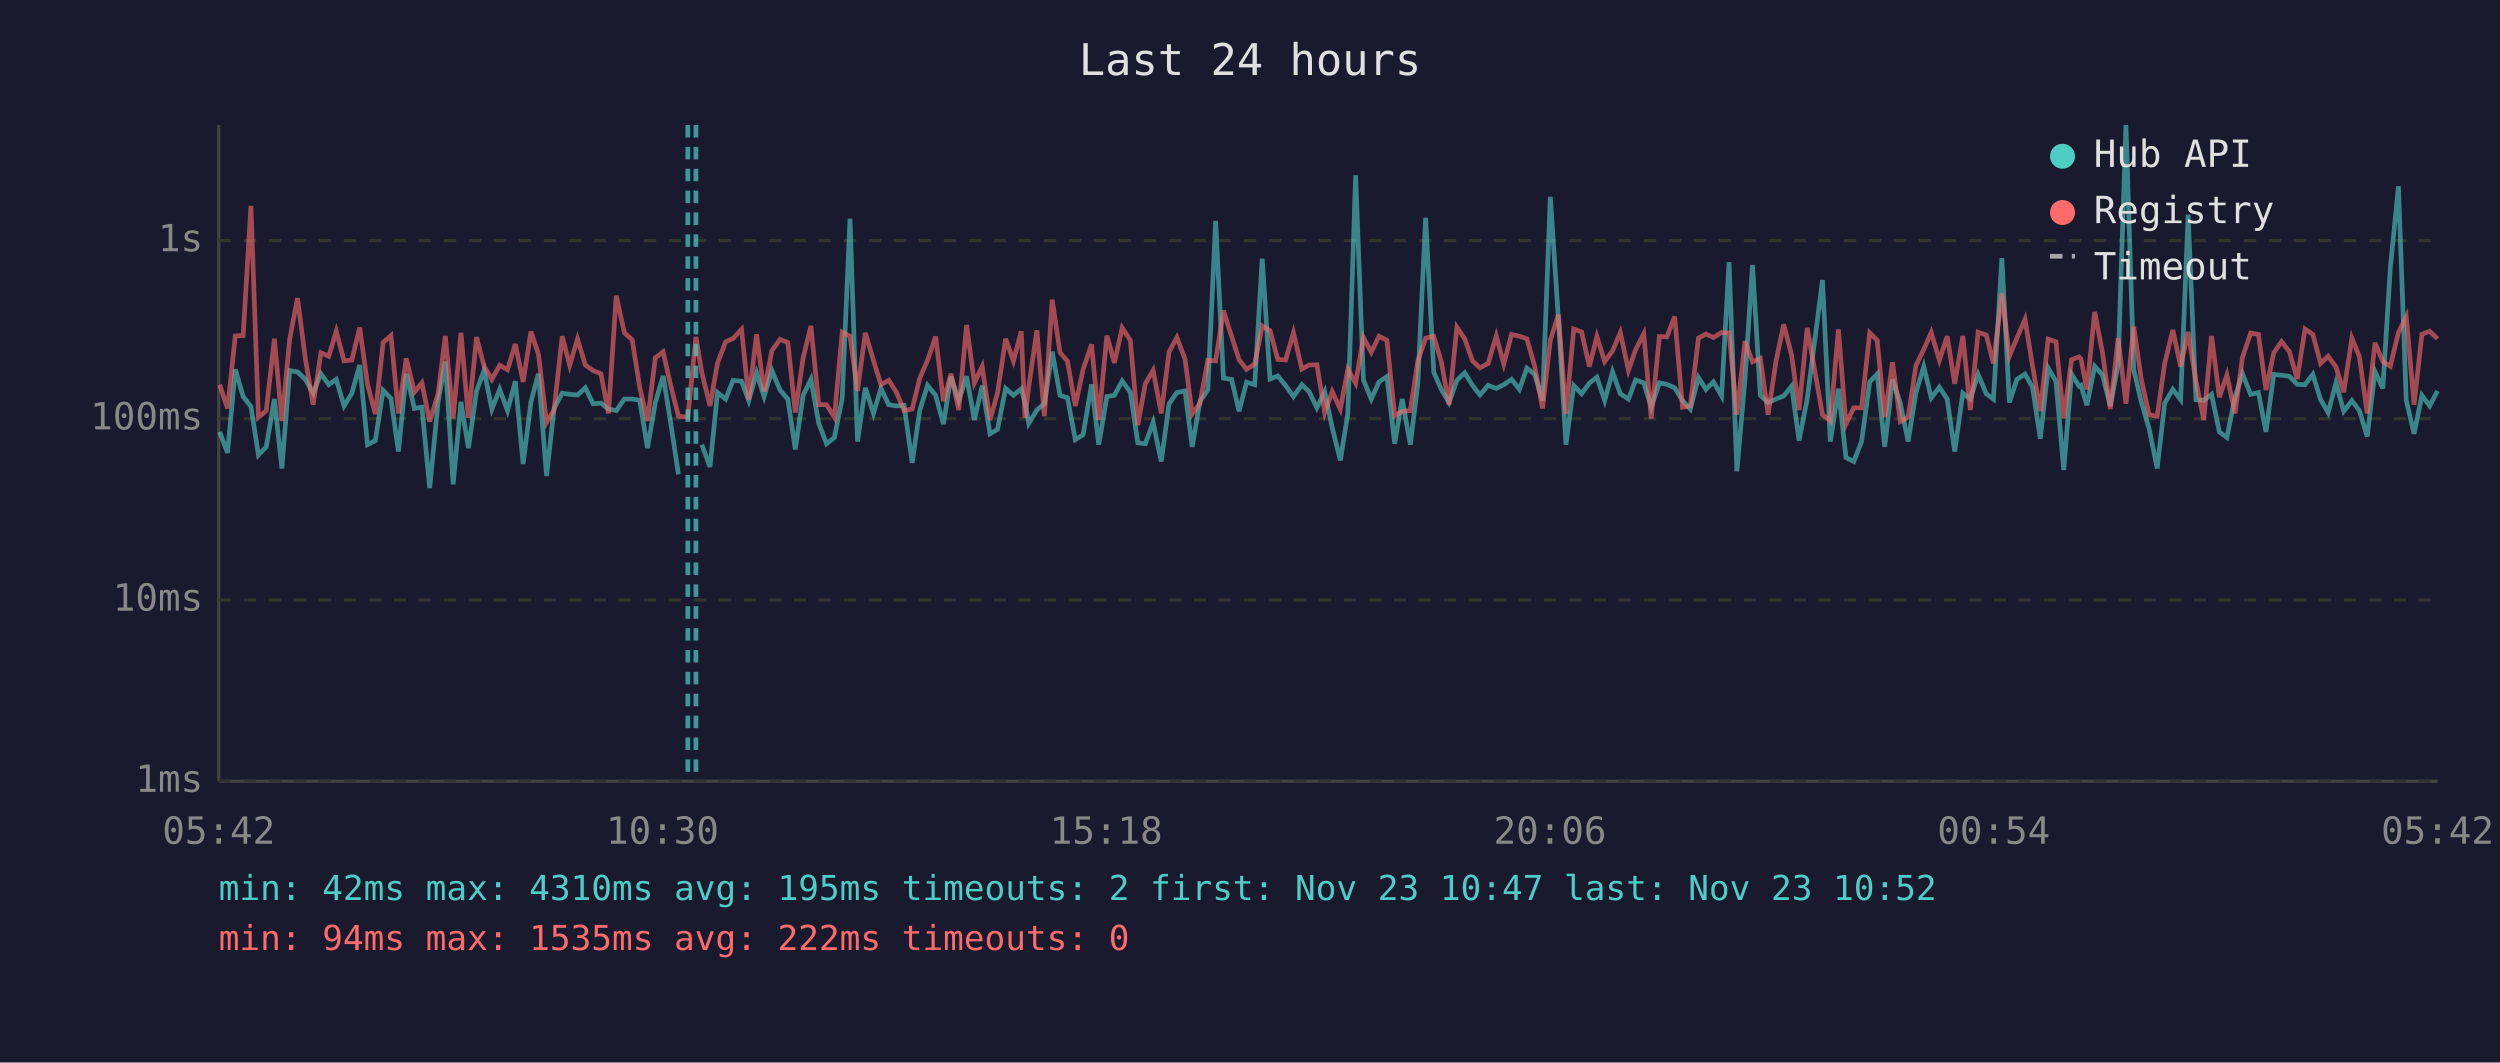
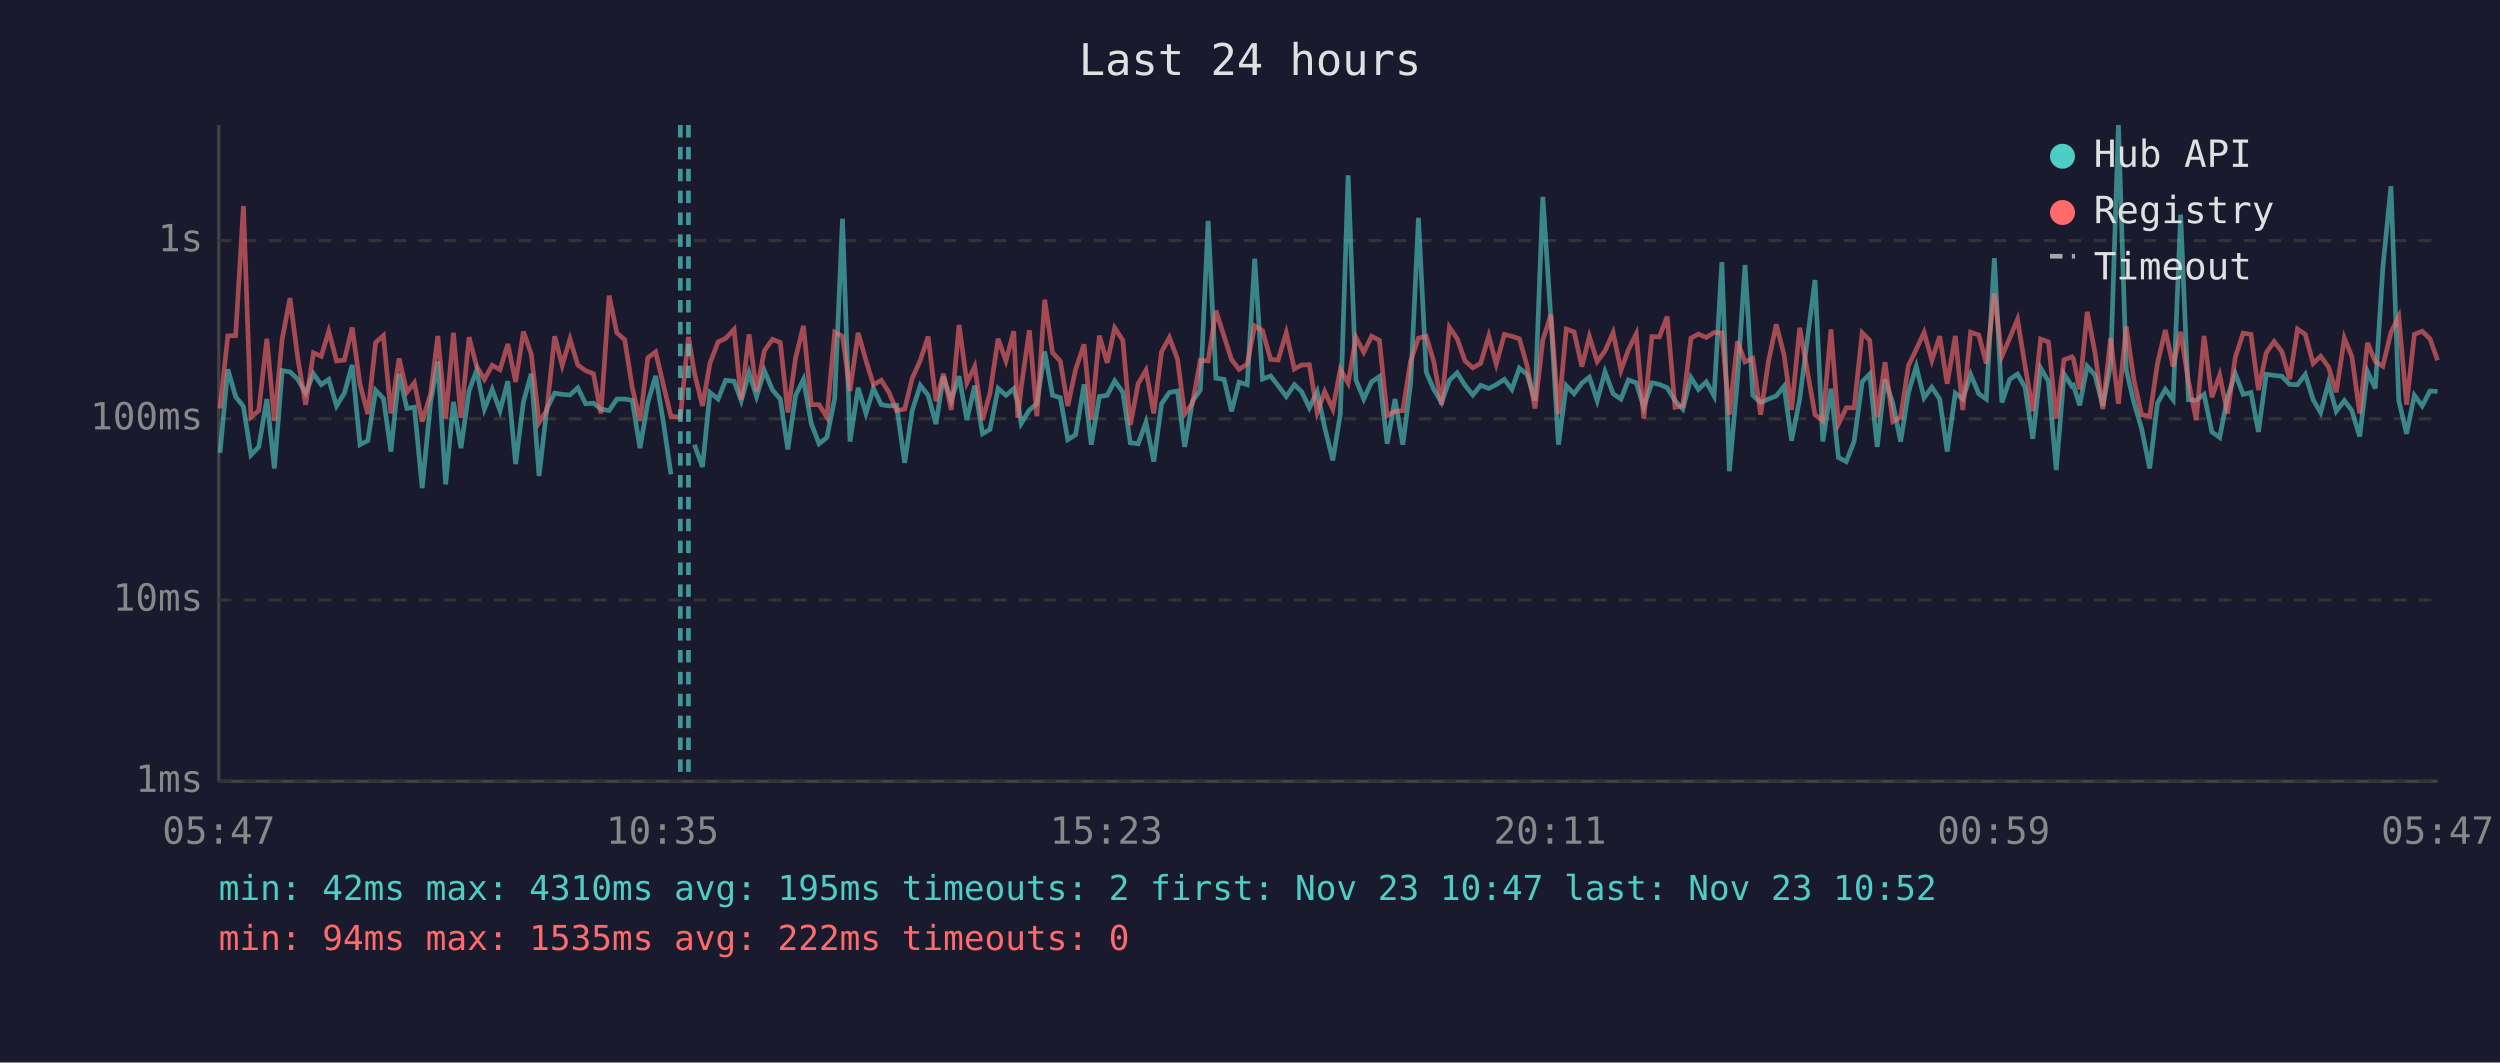
<svg xmlns="http://www.w3.org/2000/svg" viewBox="0 0 800 340" font-family="monospace" font-size="12">
  <rect width="800" height="340" fill="#1a1a2e" />
  <text x="400" y="24" fill="#e0e0e0" font-size="14" text-anchor="middle">Last 24 hours</text>
  <line x1="70" y1="40" x2="70" y2="250" stroke="#444" stroke-width="1" />
  <line x1="70" y1="250" x2="780" y2="250" stroke="#444" stroke-width="1" />
  <line x1="70" y1="250" x2="780" y2="250" stroke="#333" stroke-width="1" stroke-dasharray="4" />
  <text x="65" y="250" fill="#888" text-anchor="end" dominant-baseline="middle">1ms</text>
  <line x1="70" y1="192" x2="780" y2="192" stroke="#333" stroke-width="1" stroke-dasharray="4" />
  <text x="65" y="192" fill="#888" text-anchor="end" dominant-baseline="middle">10ms</text>
  <line x1="70" y1="134" x2="780" y2="134" stroke="#333" stroke-width="1" stroke-dasharray="4" />
  <text x="65" y="134" fill="#888" text-anchor="end" dominant-baseline="middle">100ms</text>
  <line x1="70" y1="77" x2="780" y2="77" stroke="#333" stroke-width="1" stroke-dasharray="4" />
  <text x="65" y="77" fill="#888" text-anchor="end" dominant-baseline="middle">1s</text>
-   <text x="70" y="270" fill="#888" text-anchor="middle">05:42</text>
-   <text x="212" y="270" fill="#888" text-anchor="middle">10:30</text>
-   <text x="354" y="270" fill="#888" text-anchor="middle">15:18</text>
-   <text x="496" y="270" fill="#888" text-anchor="middle">20:06</text>
-   <text x="638" y="270" fill="#888" text-anchor="middle">00:54</text>
-   <text x="780" y="270" fill="#888" text-anchor="middle">05:42</text>
-   <polyline points="70.3,138.2 72.8,144.9 75.3,118.2 77.8,126.9 80.3,130.1 82.7,145.6 85.2,143.0 87.8,127.7 90.2,149.9 92.7,118.6 95.2,119.0 97.7,121.4 100.2,125.8 102.7,119.6 105.2,123.1 107.6,121.4 110.1,129.9 112.6,125.8 115.1,116.8 117.6,142.3 120.1,141.0 122.6,124.9 125.1,127.5 127.5,144.5 130.0,119.6 132.6,130.7 135.0,130.3 137.5,156.2 140.2,128.6 142.5,115.7 145.0,155.0 147.5,128.6 149.9,143.4 152.5,125.1 154.9,118.5 157.4,130.9 159.9,124.6 162.4,131.4 164.9,122.0 167.4,148.5 169.9,128.6 172.3,119.6 174.9,152.3 177.3,130.7 179.9,125.8 182.3,126.2 184.8,126.4 187.3,124.1 189.8,129.2 192.3,129.0 194.7,130.9 197.2,131.4 199.8,127.7 202.3,127.7 204.7,128.1 207.2,143.4 209.7,128.8 212.2,120.3 214.6,135.2 217.1,151.8" fill="none" stroke="#4ecdc4" stroke-width="1.5" opacity="0.6" />
-   <polyline points="224.6,142.3 227.2,149.4 229.6,125.6 232.2,127.7 234.6,121.7 237.3,122.0 239.6,128.2 242.1,119.3 244.5,126.9 247.0,118.6 249.6,124.8 252.1,127.7 254.5,143.8 257.0,126.5 259.5,121.4 262.0,135.5 264.5,142.0 267.0,140.0 269.5,127.5 272.0,70.0 274.4,141.3 276.9,124.1 279.5,132.3 281.9,124.3 284.4,129.5 286.9,129.9 289.3,129.7 291.9,148.1 294.3,131.4 296.8,123.3 299.4,126.5 301.9,135.7 304.3,120.5 306.8,128.2 309.3,120.4 311.8,134.4 314.3,123.4 316.8,138.8 319.2,137.4 321.8,124.3 324.3,126.5 326.8,124.4 328.0,128.8 329.2,135.5 331.8,131.2 334.2,129.2 336.7,112.5 339.2,126.5 341.6,127.3 344.1,140.7 346.6,139.1 349.3,123.0 351.6,142.3 354.2,126.9 356.6,126.5 359.1,121.9 361.7,125.5 364.1,141.7 366.5,142.0 369.0,135.2 371.6,147.7 374.1,129.2 376.6,125.6 379.2,125.1 381.5,143.0 384.0,128.4 386.5,124.8 389.0,70.7 391.5,121.0 394.1,121.4 396.5,131.6 398.9,122.3 401.5,123.1 403.9,82.8 406.4,121.3 408.9,120.3 411.4,123.4 413.9,126.9 416.6,123.1 418.9,125.3 421.4,130.5 423.9,125.3 426.3,136.8 428.9,147.3 431.3,132.5 433.8,56.1 436.3,121.6 438.8,127.7 441.3,122.2 443.8,120.5 446.3,142.0 448.7,127.7 451.3,142.3 453.7,122.8 456.2,69.7 458.8,119.1 461.2,124.6 463.7,128.8 466.2,121.7 468.7,119.3 471.2,123.3 473.6,126.4 476.2,123.3 478.8,124.3 481.2,123.1 483.7,121.4 486.2,124.6 488.6,117.8 491.1,119.8 493.6,128.2 496.1,63.0 498.7,102.2 501.1,142.3 503.6,123.4 506.1,126.0 508.6,122.6 511.0,120.7 513.5,128.2 516.0,119.0 518.5,126.0 521.1,127.7 523.4,121.6 526.0,122.5 528.4,130.3 531.0,122.5 533.4,123.0 535.9,124.1 538.4,128.2 540.9,130.9 543.5,120.8 545.9,124.6 548.3,122.2 550.9,126.7 553.3,83.9 555.8,150.8 558.4,121.4 560.8,84.8 563.3,126.5 565.8,128.8 568.3,127.7 570.8,126.7 573.3,123.6 575.7,141.0 578.3,127.7 583.2,89.6 585.7,141.3 588.3,124.4 590.7,146.4 593.2,147.7 595.7,141.3 598.3,122.2 600.7,119.7 603.1,143.0 605.6,121.4 608.1,129.0 610.6,141.3 613.1,125.6 615.6,117.3 618.0,127.3 620.6,123.9 623.1,127.7 625.5,144.5 628.1,125.8 630.5,127.7 633.0,119.8 635.6,126.0 637.9,127.7 640.6,82.6 643.0,128.8 645.4,121.4 648.0,119.7 650.4,123.9 652.9,140.4 655.4,117.8 657.9,122.0 660.4,150.4 662.9,119.7 665.3,123.6 665.9,123.3 667.8,129.7 670.3,117.2 672.8,120.0 675.3,129.9 677.8,116.7 680.3,40.0 682.8,118.3 685.2,128.6 687.7,137.1 690.3,149.9 692.7,129.0 695.3,124.6 697.8,127.9 700.2,68.7 702.7,127.9 705.2,128.1 707.7,126.2 710.2,138.2 712.6,140.0 715.2,127.1 717.6,119.6 720.2,126.2 722.7,125.6 725.1,138.2 727.6,119.8 730.1,120.1 732.6,120.4 735.1,123.0 737.6,123.1 740.1,119.8 742.6,127.9 745.0,132.0 747.5,122.6 750.0,131.6 752.6,128.2 755.0,131.4 757.5,139.7 760.0,118.9 762.5,124.3 764.9,85.8 767.5,59.6 770.0,128.1 772.5,138.8 775.0,126.5 777.5,129.9 780.0,125.1" fill="none" stroke="#4ecdc4" stroke-width="1.5" opacity="0.6" />
-   <polyline points="70.3,123.1 72.8,130.7 75.3,107.5 77.8,107.4 80.3,65.9 82.7,133.5 85.2,131.4 87.8,108.4 90.2,134.7 92.7,108.5 95.2,95.4 97.7,114.7 100.2,129.5 102.7,112.9 105.2,114.0 107.6,106.0 110.1,115.5 112.6,115.2 115.1,104.8 117.6,123.0 120.1,132.5 122.6,109.6 125.1,107.4 127.5,132.3 130.0,114.7 132.6,125.5 135.0,122.5 137.5,134.9 140.2,126.0 142.5,107.5 145.0,133.9 147.5,106.5 149.9,133.7 152.5,107.9 154.9,117.2 157.4,121.4 159.9,116.9 162.4,118.3 164.9,110.1 167.4,122.2 169.9,106.1 172.3,113.3 174.9,135.2 177.3,131.2 179.9,107.6 182.3,116.9 184.8,108.5 187.3,116.8 189.8,118.6 192.3,119.6 194.7,132.3 197.2,94.6 199.8,106.5 202.3,108.7 204.7,123.9 207.2,134.7 209.7,114.5 212.2,112.6 214.6,123.3 217.1,133.2 220.1,133.5 222.7,107.8 224.6,119.3 227.2,129.9 229.6,116.2 232.2,109.4 234.6,108.3 237.3,105.4 239.6,127.9 242.1,107.0 244.5,125.3 247.0,112.2 249.6,108.6 252.1,109.6 254.5,132.0 257.0,114.5 259.5,104.3 262.0,129.5 264.5,129.5 267.0,133.5 269.5,106.3 272.0,107.6 274.4,125.1 276.9,106.5 279.5,115.3 281.9,123.1 284.4,121.7 286.9,125.6 289.3,131.4 291.9,130.9 294.3,121.1 296.8,115.3 299.4,107.7 301.9,128.4 304.3,119.6 306.8,131.2 309.3,104.0 311.8,122.5 314.3,117.3 316.8,134.4 319.2,125.8 321.8,108.4 324.3,115.5 326.8,106.0 328.0,133.7 329.2,123.8 331.8,105.7 334.2,133.2 336.7,95.9 339.2,112.8 341.6,115.6 344.1,129.9 346.6,118.2 349.3,110.2 351.6,134.4 354.2,107.4 356.6,116.1 359.1,104.9 361.7,108.9 364.1,136.0 366.5,122.8 369.0,118.5 371.6,132.3 374.1,112.6 376.6,108.0 379.2,114.9 381.5,132.5 384.0,129.0 386.5,115.3 389.0,115.5 391.5,99.4 394.1,107.6 396.5,115.1 398.9,118.2 401.5,116.5 403.9,104.3 406.4,105.8 408.9,115.0 411.4,115.2 413.9,106.5 416.6,118.1 418.9,116.8 421.4,116.7 423.9,132.0 426.3,125.3 428.9,130.9 431.3,118.2 433.8,122.6 436.3,108.0 438.8,112.7 441.3,107.6 443.8,108.9 446.3,133.0 448.7,131.6 451.3,131.4 453.7,115.5 456.2,108.2 458.8,107.6 461.2,115.7 463.7,129.5 466.2,104.7 468.7,108.4 471.2,115.5 473.6,117.7 476.2,116.3 478.8,107.5 481.2,116.5 483.7,107.0 486.2,107.6 488.6,108.4 491.1,117.2 493.6,130.7 496.1,108.8 498.7,100.7 501.1,132.5 503.6,105.3 506.1,106.2 508.6,117.3 511.0,107.7 513.5,115.7 516.0,112.3 518.5,106.4 521.1,118.5 523.4,111.9 526.0,106.8 528.4,133.9 531.0,107.7 533.4,107.8 535.9,101.3 538.4,130.3 540.9,129.9 543.5,108.2 545.9,106.9 548.3,108.0 550.9,106.4 553.3,106.5 555.8,132.7 558.4,109.2 560.8,115.8 563.3,114.7 565.8,132.7 568.3,115.7 570.8,103.8 573.3,113.6 575.7,131.2 578.3,104.9 583.2,132.7 585.7,134.7 588.3,105.4 590.7,135.7 593.2,130.5 595.7,130.5 598.3,106.5 600.7,108.9 603.1,133.5 605.6,115.9 608.1,134.9 610.6,133.5 613.1,117.0 615.6,111.8 618.0,106.4 620.6,115.3 623.1,107.6 625.5,122.8 628.1,107.5 630.5,131.2 633.0,106.3 635.6,107.2 637.9,116.3 640.6,93.9 643.0,114.0 645.4,108.2 648.0,102.2 650.4,117.0 652.9,131.6 655.4,108.5 657.9,109.4 660.4,133.9 662.9,115.1 665.3,114.2 665.9,114.8 667.8,124.6 670.3,99.8 672.8,112.9 675.3,130.9 677.8,108.2 680.3,129.2 682.8,104.5 685.2,121.3 687.7,132.7 690.3,133.2 692.7,116.3 695.3,105.6 697.8,117.3 700.2,106.2 702.7,122.0 705.2,134.4 707.7,107.5 710.2,127.1 712.6,120.0 715.2,132.3 717.6,114.3 720.2,106.6 722.7,107.0 725.1,124.8 727.6,112.9 730.1,109.3 732.6,112.5 735.1,121.3 737.6,105.3 740.1,107.0 742.6,116.3 745.0,114.0 747.5,117.4 750.0,125.5 752.6,108.2 755.0,114.1 757.5,132.3 760.0,109.7 762.5,115.7 764.9,117.2 767.5,106.4 770.0,101.3 772.5,129.5 775.0,107.0 777.5,106.0 780.0,108.4" fill="none" stroke="#ff6b6b" stroke-width="1.5" opacity="0.6" />
-   <line x1="220.1" y1="40" x2="220.1" y2="250" stroke="#4ecdc4" stroke-width="1.5" stroke-dasharray="4,3" opacity="0.7" />
-   <line x1="222.7" y1="40" x2="222.7" y2="250" stroke="#4ecdc4" stroke-width="1.5" stroke-dasharray="4,3" opacity="0.7" />
+   <text x="70" y="270" fill="#888" text-anchor="middle">05:47</text>
+   <text x="212" y="270" fill="#888" text-anchor="middle">10:35</text>
+   <text x="354" y="270" fill="#888" text-anchor="middle">15:23</text>
+   <text x="496" y="270" fill="#888" text-anchor="middle">20:11</text>
+   <text x="638" y="270" fill="#888" text-anchor="middle">00:59</text>
+   <text x="780" y="270" fill="#888" text-anchor="middle">05:47</text>
+   <polyline points="70.4,144.9 72.9,118.2 75.4,126.9 77.9,130.1 80.3,145.6 82.8,143.0 85.4,127.7 87.8,149.9 90.3,118.6 92.8,119.0 95.3,121.4 97.8,125.8 100.3,119.6 102.8,123.1 105.2,121.4 107.7,129.9 110.2,125.8 112.7,116.8 115.2,142.3 117.7,141.0 120.2,124.9 122.7,127.5 125.1,144.5 127.7,119.6 130.2,130.7 132.6,130.3 135.1,156.2 137.8,128.6 140.1,115.7 142.6,155.0 145.1,128.6 147.5,143.4 150.1,125.1 152.5,118.5 155.0,130.9 157.5,124.6 160.0,131.4 162.5,122.0 165.0,148.5 167.5,128.6 170.0,119.6 172.5,152.3 175.0,130.7 177.5,125.8 179.9,126.2 182.4,126.4 184.9,124.1 187.4,129.2 189.9,129.0 192.3,130.9 194.9,131.4 197.4,127.7 199.9,127.7 202.3,128.1 204.8,143.4 207.3,128.8 209.8,120.3 212.3,135.2 214.7,151.8" fill="none" stroke="#4ecdc4" stroke-width="1.5" opacity="0.6" />
+   <polyline points="222.2,142.3 224.8,149.4 227.2,125.6 229.8,127.7 232.2,121.7 234.9,122.0 237.2,128.2 239.7,119.3 242.1,126.9 244.6,118.6 247.2,124.8 249.7,127.7 252.1,143.8 254.6,126.5 257.1,121.4 259.6,135.5 262.1,142.0 264.6,140.0 267.1,127.5 269.6,70.0 272.0,141.3 274.6,124.1 277.1,132.3 279.5,124.3 282.0,129.5 284.5,129.9 286.9,129.7 289.5,148.1 291.9,131.4 294.5,123.3 297.0,126.5 299.5,135.7 301.9,120.5 304.4,128.2 306.9,120.4 309.4,134.4 311.9,123.4 314.4,138.8 316.8,137.4 319.4,124.3 321.9,126.5 324.4,124.4 325.7,128.8 326.8,135.5 329.4,131.2 331.8,129.2 334.3,112.5 336.8,126.5 339.3,127.3 341.7,140.7 344.2,139.1 346.9,123.0 349.2,142.3 351.8,126.9 354.3,126.5 356.7,121.9 359.3,125.5 361.7,141.7 364.2,142.0 366.7,135.2 369.2,147.7 371.7,129.2 374.2,125.6 376.8,125.1 379.1,143.0 381.6,128.4 384.1,124.8 386.6,70.7 389.1,121.0 391.7,121.4 394.1,131.6 396.5,122.3 399.1,123.1 401.5,82.8 404.0,121.3 406.6,120.3 409.0,123.4 411.6,126.9 414.2,123.1 416.5,125.3 419.0,130.5 421.5,125.3 423.9,136.8 426.5,147.3 428.9,132.5 431.4,56.1 433.9,121.6 436.4,127.7 438.9,122.2 441.4,120.5 443.9,142.0 446.4,127.7 448.9,142.3 451.4,122.8 453.9,69.7 456.4,119.1 458.8,124.6 461.3,128.8 463.8,121.7 466.3,119.3 468.8,123.3 471.3,126.4 473.8,123.3 476.4,124.3 478.8,123.1 481.4,121.4 483.8,124.6 486.2,117.8 488.7,119.8 491.2,128.2 493.7,63.0 496.3,102.2 498.7,142.3 501.2,123.4 503.7,126.0 506.2,122.6 508.6,120.7 511.1,128.2 513.6,119.0 516.2,126.0 518.7,127.7 521.1,121.6 523.6,122.5 526.0,130.3 528.6,122.5 531.0,123.0 533.5,124.1 536.0,128.2 538.5,130.9 541.1,120.8 543.5,124.6 546.0,122.2 548.5,126.7 551.0,83.9 553.4,150.8 556.0,121.4 558.4,84.8 560.9,126.5 563.4,128.8 565.9,127.7 568.4,126.7 570.9,123.6 573.3,141.0 575.9,127.7 580.8,89.6 583.3,141.3 585.9,124.4 588.3,146.4 590.8,147.7 593.3,141.3 595.9,122.2 598.3,119.7 600.7,143.0 603.2,121.4 605.7,129.0 608.2,141.3 610.7,125.6 613.2,117.3 615.7,127.3 618.2,123.9 620.7,127.7 623.1,144.5 625.7,125.8 628.1,127.7 630.6,119.8 633.2,126.0 635.6,127.7 638.2,82.6 640.6,128.8 643.1,121.4 645.6,119.7 648.0,123.9 650.5,140.4 653.0,117.8 655.5,122.0 658.0,150.4 660.5,119.7 663.0,123.6 663.5,123.3 665.5,129.7 667.9,117.2 670.4,120.0 672.9,129.9 675.4,116.7 677.9,40.0 680.4,118.3 682.8,128.6 685.3,137.1 687.9,149.9 690.4,129.0 692.9,124.6 695.4,127.9 697.8,68.7 700.3,127.9 702.8,128.1 705.3,126.2 707.8,138.2 710.3,140.0 712.8,127.1 715.3,119.6 717.8,126.2 720.3,125.6 722.7,138.2 725.2,119.8 727.7,120.1 730.2,120.4 732.7,123.0 735.2,123.1 737.7,119.8 740.2,127.9 742.6,132.0 745.1,122.6 747.6,131.6 750.2,128.2 752.6,131.4 755.1,139.7 757.6,118.9 760.1,124.3 762.5,85.8 765.1,59.6 767.6,128.1 770.1,138.8 772.6,126.5 775.1,129.9 777.6,125.1 780.0,125.3" fill="none" stroke="#4ecdc4" stroke-width="1.5" opacity="0.6" />
+   <polyline points="70.4,130.7 72.9,107.5 75.4,107.4 77.9,65.9 80.3,133.5 82.8,131.4 85.4,108.4 87.8,134.7 90.3,108.5 92.8,95.4 95.3,114.7 97.8,129.5 100.3,112.9 102.8,114.0 105.2,106.0 107.7,115.5 110.2,115.2 112.7,104.8 115.2,123.0 117.7,132.5 120.2,109.6 122.7,107.4 125.1,132.3 127.7,114.7 130.2,125.5 132.6,122.5 135.1,134.9 137.8,126.0 140.1,107.5 142.6,133.9 145.1,106.5 147.5,133.7 150.1,107.9 152.5,117.2 155.0,121.4 157.5,116.9 160.0,118.3 162.5,110.1 165.0,122.2 167.5,106.1 170.0,113.3 172.5,135.2 175.0,131.2 177.5,107.6 179.9,116.9 182.4,108.5 184.9,116.8 187.4,118.6 189.9,119.6 192.3,132.3 194.9,94.6 197.4,106.5 199.9,108.7 202.3,123.9 204.8,134.7 207.3,114.5 209.8,112.6 212.3,123.3 214.7,133.2 217.7,133.5 220.3,107.8 222.2,119.3 224.8,129.9 227.2,116.2 229.8,109.4 232.2,108.3 234.9,105.4 237.2,127.9 239.7,107.0 242.1,125.3 244.6,112.2 247.2,108.6 249.7,109.6 252.1,132.0 254.6,114.5 257.1,104.3 259.6,129.5 262.1,129.5 264.6,133.5 267.1,106.3 269.6,107.6 272.0,125.1 274.6,106.5 277.1,115.3 279.5,123.1 282.0,121.7 284.5,125.6 286.9,131.4 289.5,130.9 291.9,121.1 294.5,115.3 297.0,107.7 299.5,128.4 301.9,119.6 304.4,131.2 306.9,104.0 309.4,122.5 311.9,117.3 314.4,134.4 316.8,125.8 319.4,108.4 321.9,115.5 324.4,106.0 325.7,133.7 326.8,123.8 329.4,105.7 331.8,133.2 334.3,95.9 336.8,112.8 339.3,115.6 341.7,129.9 344.2,118.2 346.9,110.2 349.2,134.4 351.8,107.4 354.3,116.1 356.7,104.9 359.3,108.9 361.7,136.0 364.2,122.8 366.7,118.5 369.2,132.3 371.7,112.6 374.2,108.0 376.8,114.9 379.1,132.5 381.6,129.0 384.1,115.3 386.6,115.5 389.1,99.4 391.7,107.6 394.1,115.1 396.5,118.2 399.1,116.5 401.5,104.3 404.0,105.8 406.6,115.0 409.0,115.2 411.6,106.5 414.2,118.1 416.5,116.8 419.0,116.7 421.5,132.0 423.9,125.3 426.5,130.9 428.9,118.2 431.4,122.6 433.9,108.0 436.4,112.7 438.9,107.6 441.4,108.9 443.9,133.0 446.4,131.6 448.9,131.4 451.4,115.5 453.9,108.2 456.4,107.6 458.8,115.7 461.3,129.5 463.8,104.7 466.3,108.4 468.8,115.5 471.3,117.7 473.8,116.3 476.4,107.5 478.8,116.5 481.4,107.0 483.8,107.6 486.2,108.4 488.7,117.2 491.2,130.7 493.7,108.8 496.3,100.7 498.7,132.5 501.2,105.3 503.7,106.2 506.2,117.3 508.6,107.7 511.1,115.7 513.6,112.3 516.2,106.4 518.7,118.5 521.1,111.9 523.6,106.8 526.0,133.9 528.6,107.7 531.0,107.8 533.5,101.3 536.0,130.3 538.5,129.9 541.1,108.2 543.5,106.9 546.0,108.0 548.5,106.4 551.0,106.5 553.4,132.7 556.0,109.2 558.4,115.8 560.9,114.7 563.4,132.7 565.9,115.7 568.4,103.8 570.9,113.6 573.3,131.2 575.9,104.9 580.8,132.7 583.3,134.7 585.9,105.4 588.3,135.7 590.8,130.5 593.3,130.5 595.9,106.5 598.3,108.9 600.7,133.5 603.2,115.9 605.7,134.9 608.2,133.5 610.7,117.0 613.2,111.8 615.7,106.4 618.2,115.3 620.7,107.6 623.1,122.8 625.7,107.5 628.1,131.2 630.6,106.3 633.2,107.2 635.6,116.3 638.2,93.9 640.6,114.0 643.1,108.2 645.6,102.2 648.0,117.0 650.5,131.6 653.0,108.5 655.5,109.4 658.0,133.9 660.5,115.1 663.0,114.2 663.5,114.8 665.5,124.6 667.9,99.8 670.4,112.9 672.9,130.9 675.4,108.2 677.9,129.2 680.4,104.5 682.8,121.3 685.3,132.7 687.9,133.2 690.4,116.3 692.9,105.6 695.4,117.3 697.8,106.2 700.3,122.0 702.8,134.4 705.3,107.5 707.8,127.1 710.3,120.0 712.8,132.3 715.3,114.3 717.8,106.6 720.3,107.0 722.7,124.8 725.2,112.9 727.7,109.3 730.2,112.5 732.7,121.3 735.2,105.3 737.7,107.0 740.2,116.3 742.6,114.0 745.1,117.4 747.6,125.5 750.2,108.2 752.6,114.1 755.1,132.3 757.6,109.7 760.1,115.7 762.5,117.2 765.1,106.4 767.6,101.3 770.1,129.5 772.6,107.0 775.1,106.0 777.6,108.4 780.0,115.3" fill="none" stroke="#ff6b6b" stroke-width="1.5" opacity="0.6" />
+   <line x1="217.7" y1="40" x2="217.7" y2="250" stroke="#4ecdc4" stroke-width="1.5" stroke-dasharray="4,3" opacity="0.7" />
+   <line x1="220.3" y1="40" x2="220.3" y2="250" stroke="#4ecdc4" stroke-width="1.5" stroke-dasharray="4,3" opacity="0.7" />
  <circle cx="660" cy="50" r="4" fill="#4ecdc4" />
  <text x="670" y="50" fill="#e0e0e0" dominant-baseline="middle">Hub API</text>
  <circle cx="660" cy="68" r="4" fill="#ff6b6b" />
  <text x="670" y="68" fill="#e0e0e0" dominant-baseline="middle">Registry</text>
  <line x1="656" y1="82" x2="664" y2="82" stroke="#e0e0e0" stroke-width="1.5" stroke-dasharray="4,3" opacity="0.7" />
  <text x="670" y="86" fill="#e0e0e0" dominant-baseline="middle">Timeout</text>
  <text x="70" y="288" fill="#4ecdc4" font-size="11">min: 42ms  max: 4310ms  avg: 195ms  timeouts: 2  first: Nov 23 10:47  last: Nov 23 10:52</text>
  <text x="70" y="304" fill="#ff6b6b" font-size="11">min: 94ms  max: 1535ms  avg: 222ms  timeouts: 0</text>
</svg>
